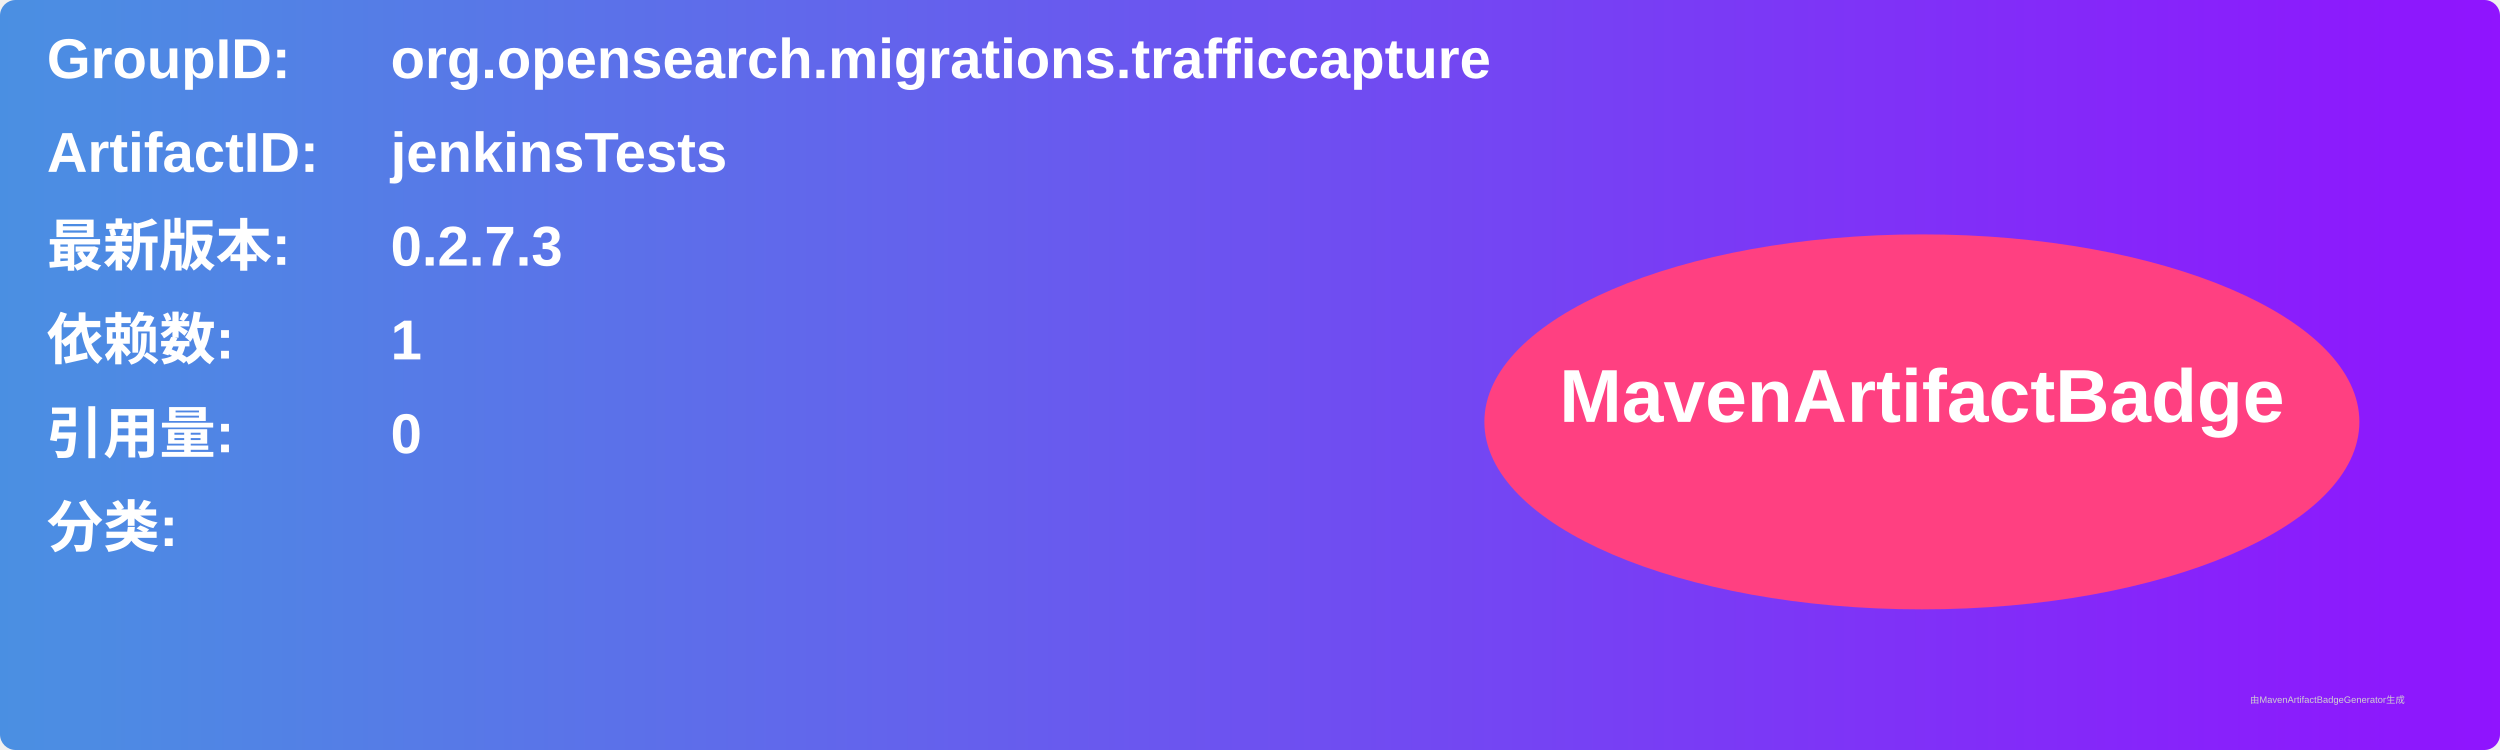
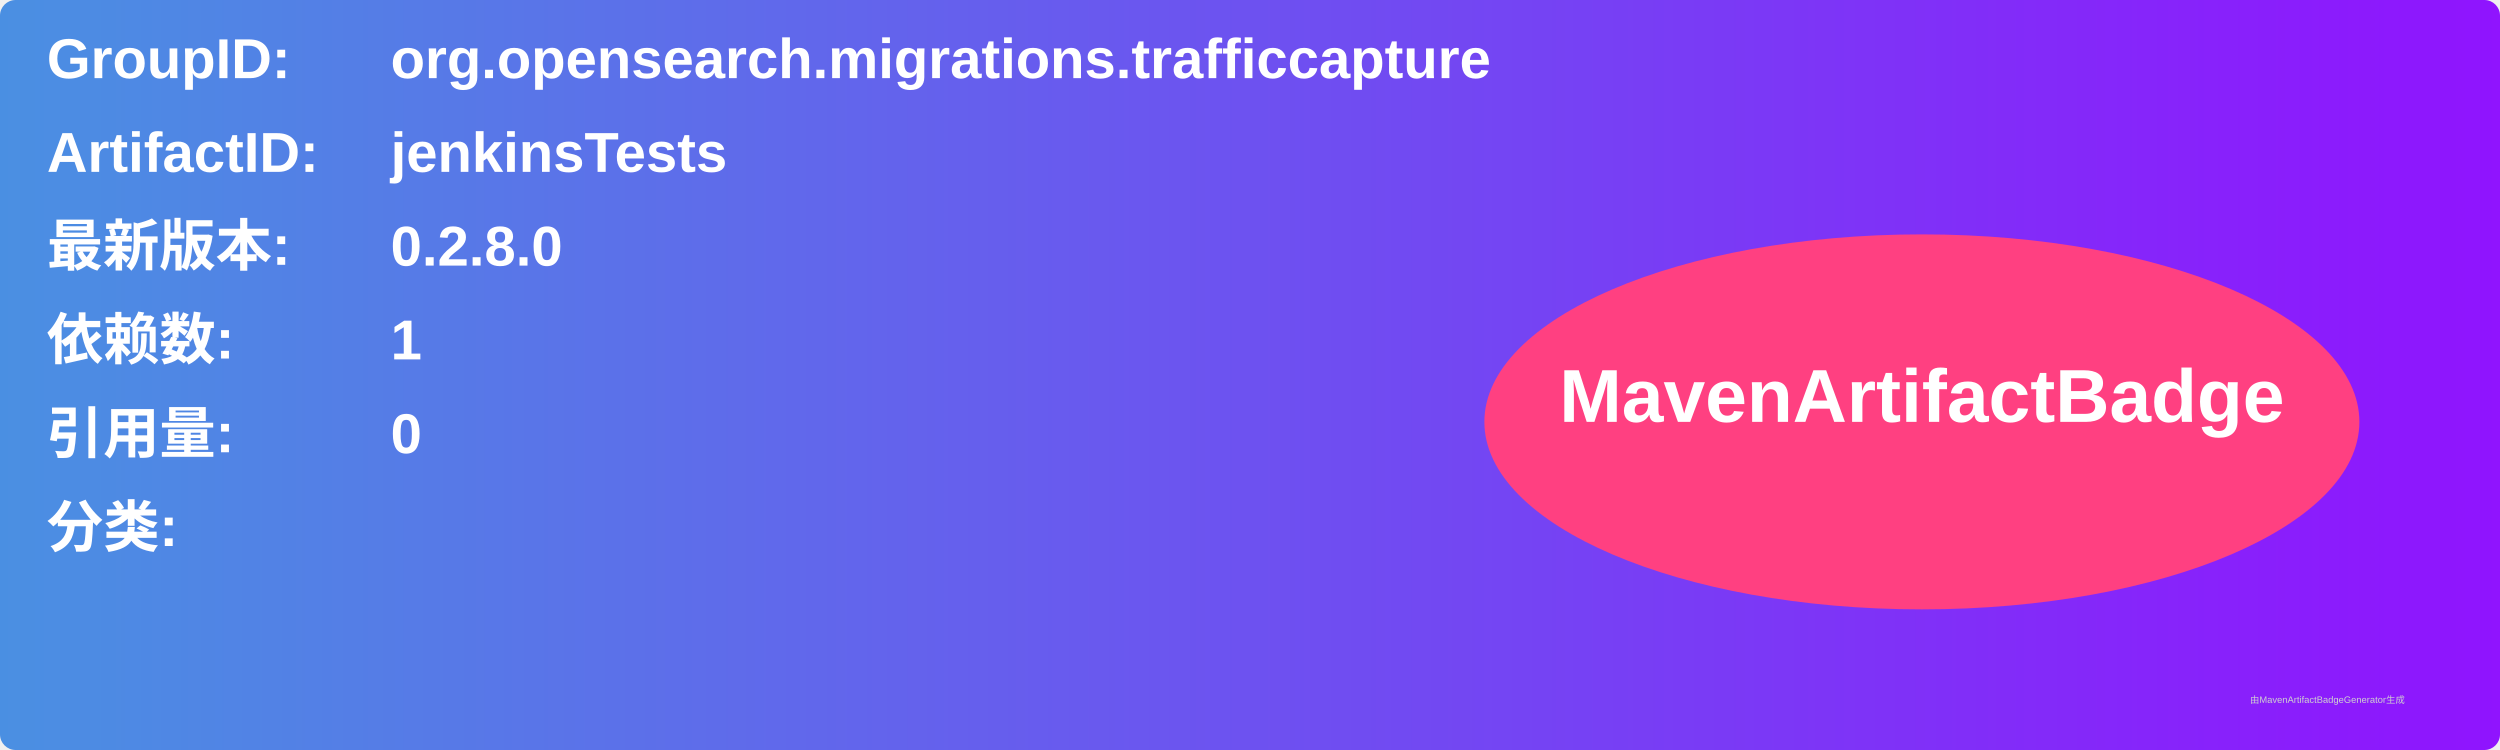
<svg xmlns="http://www.w3.org/2000/svg" width="800" height="240" viewBox="0 0 800 240">
  <linearGradient id="grad" x1="0%" y1="0%" x2="100%" y2="0%">
    <stop offset="0%" stop-color="#4a90e2" />
    <stop offset="100%" stop-color="#9013fe" />
  </linearGradient>
  <rect width="100%" height="100%" rx="5" ry="5" fill="url(#grad)" />
  <g transform="translate(15, 15)">
    <text x="0" y="10" font-family="Arial" font-size="18" fill="white" font-weight="bold" width="260">GroupID:</text>
    <text x="110" y="10" font-family="Arial" font-size="18" fill="white" font-weight="bold" width="460">org.opensearch.migrations.trafficcapture</text>
    <text x="0" y="40" font-family="Arial" font-size="18" fill="white" font-weight="bold" width="260">ArtifactID:</text>
    <text x="110" y="40" font-family="Arial" font-size="18" fill="white" font-weight="bold" width="460">jenkinsTests</text>
    <text x="0" y="70" font-family="Arial" font-size="18" fill="white" font-weight="bold">最新版本:</text>
    <text x="110" y="70" font-family="Arial" font-size="18" fill="white" font-weight="bold">
-       <tspan font-weight="bold">0.2.7.3</tspan>
+       <tspan font-weight="bold">0.2.8.0</tspan>
    </text>
    <text x="0" y="100" font-family="Arial" font-size="18" fill="white" font-weight="bold">依赖数: </text>
    <text x="110" y="100" font-family="Arial" font-size="18" fill="white">
      <tspan font-weight="bold">1</tspan>
    </text>
    <text x="0" y="130" font-family="Arial" font-size="18" fill="white" font-weight="bold">引用量: </text>
    <text x="110" y="130" font-family="Arial" font-size="18" fill="white">
      <tspan font-weight="bold">0</tspan>
    </text>
    <text x="0" y="160" font-family="Arial" font-size="18" fill="white" font-weight="bold">分类:</text>
    <text x="10" y="190" font-family="Arial" font-size="10" fill="white">
      <tspan font-weight="bold" />
    </text>
    <ellipse cx="600" cy="120" rx="140" ry="60" fill="#ff4081" />
    <text x="600" y="120" text-anchor="middle" font-family="Arial" font-size="24" fill="white" font-weight="bold">MavenArtifactBadge</text>
  </g>
  <text x="720" y="225" font-family="Arial" font-size="3" fill="#d0d0d0">由MavenArtifactBadgeGenerator生成</text>
</svg>
